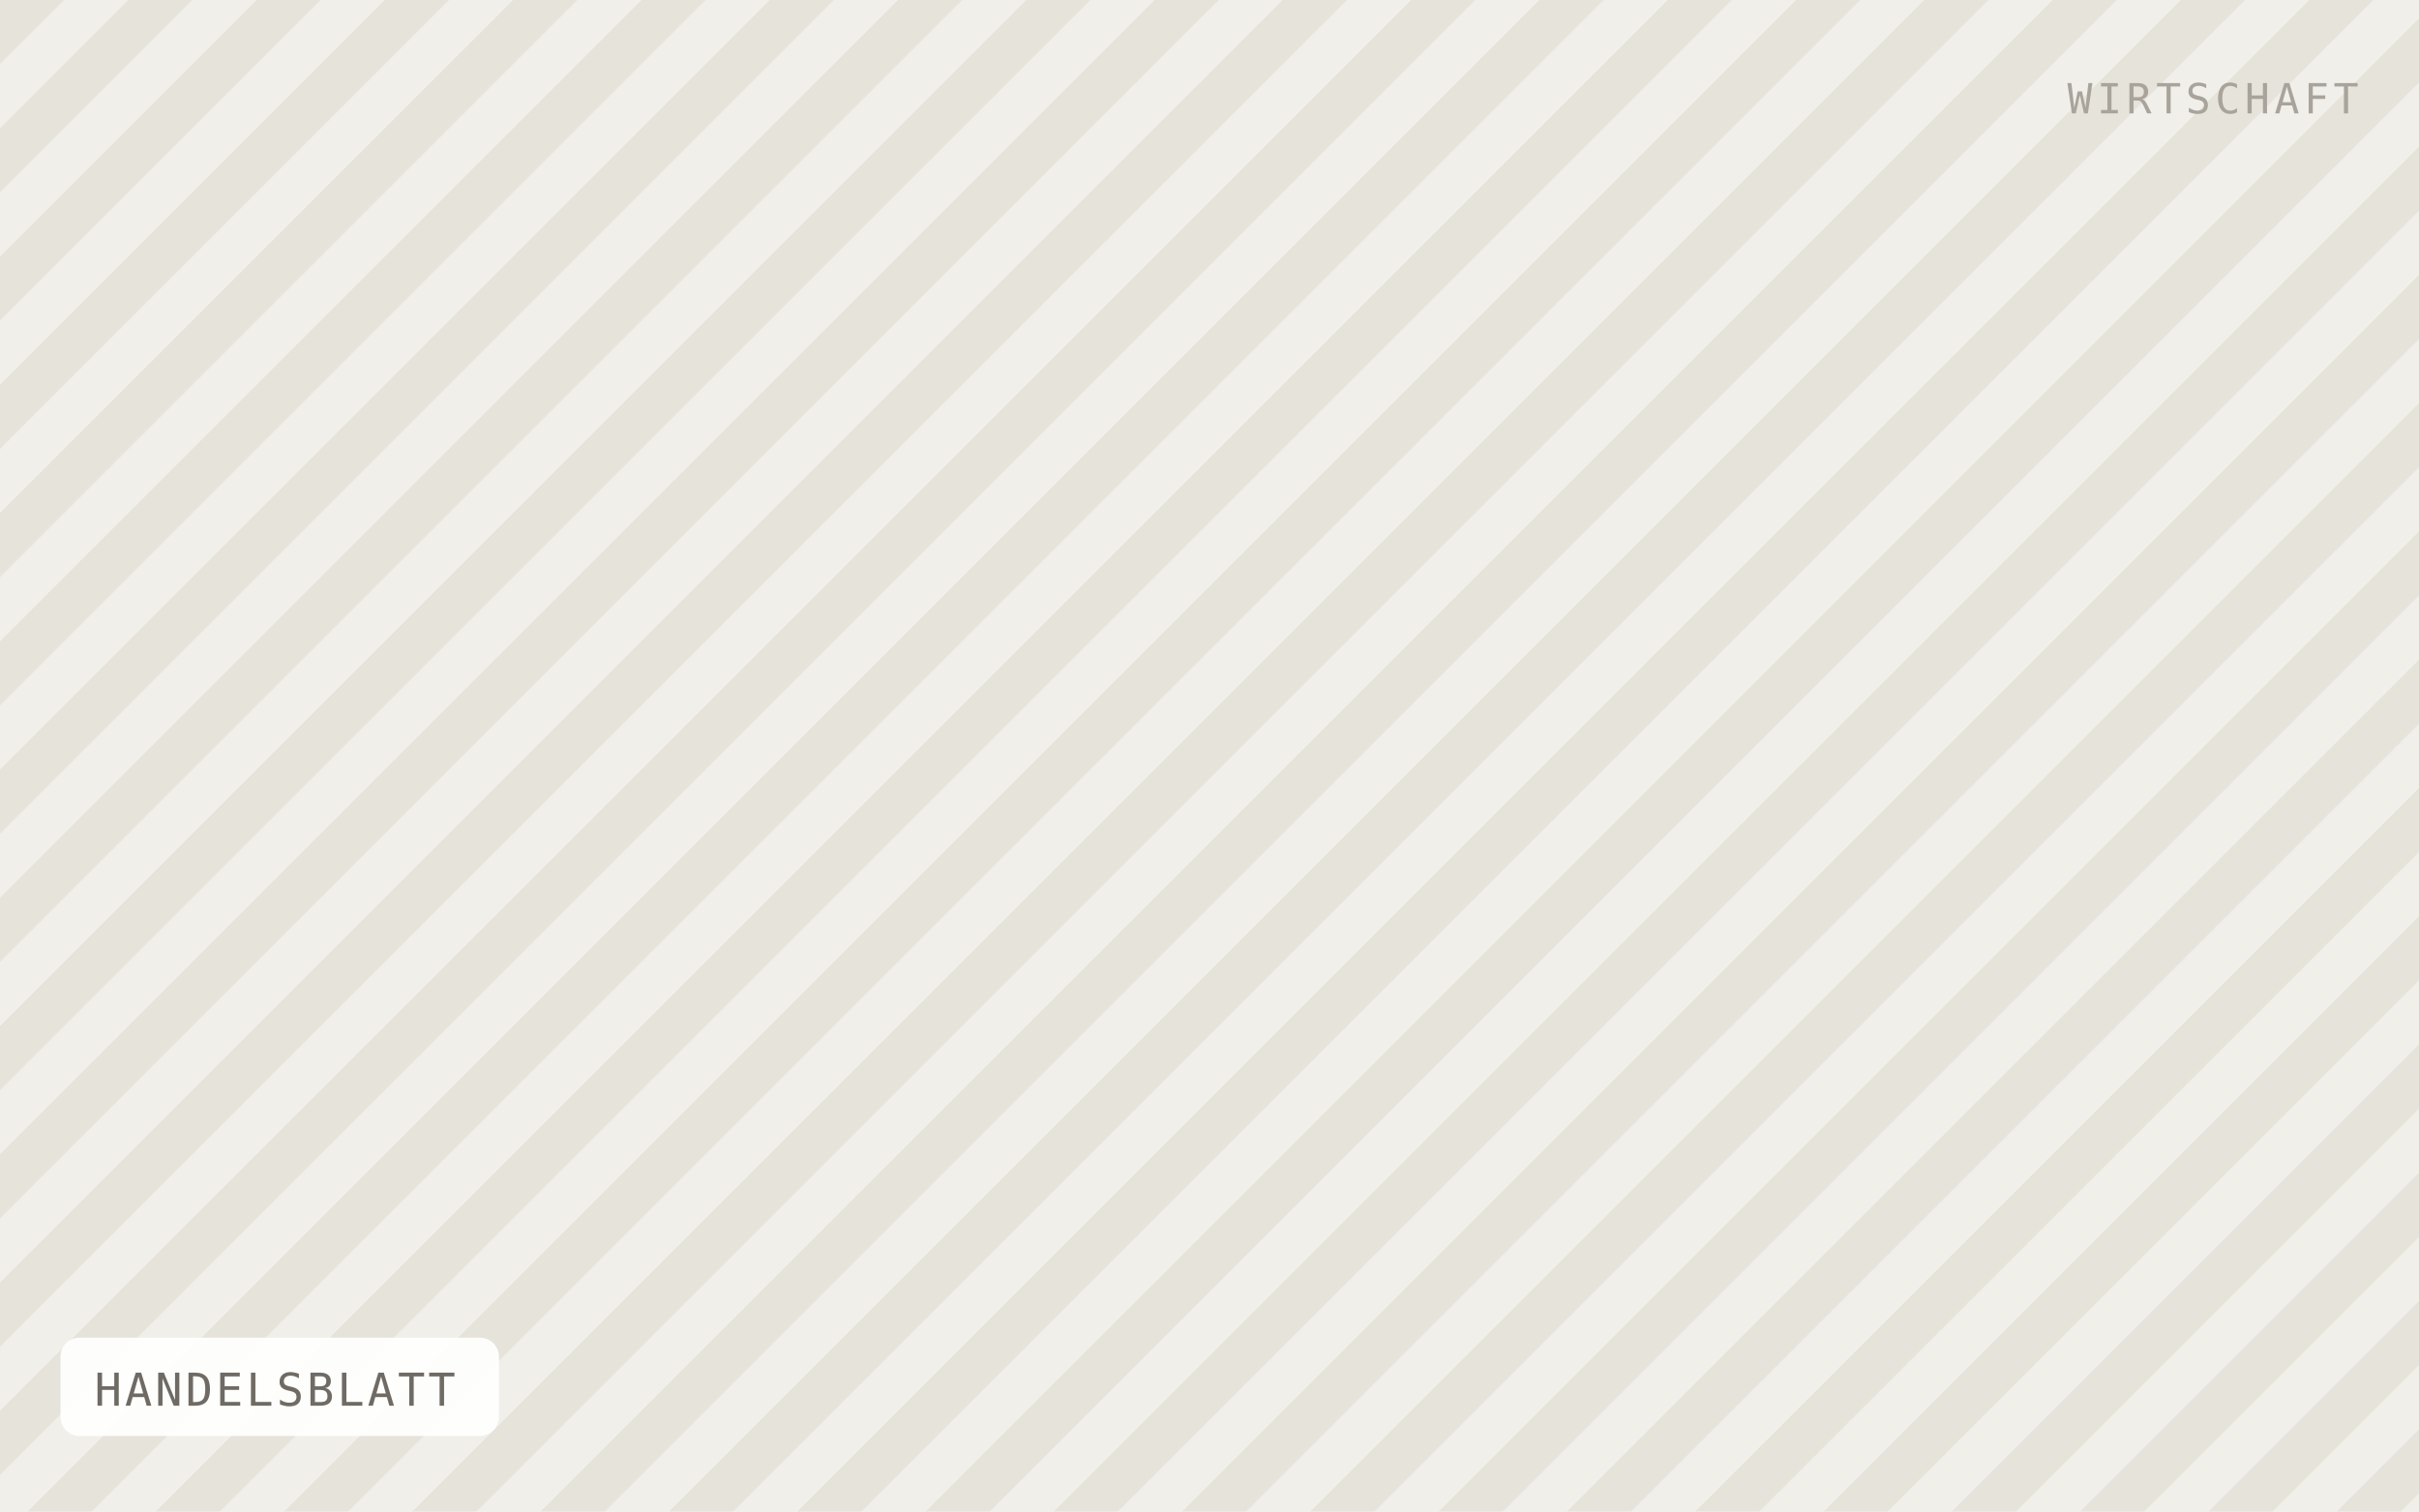
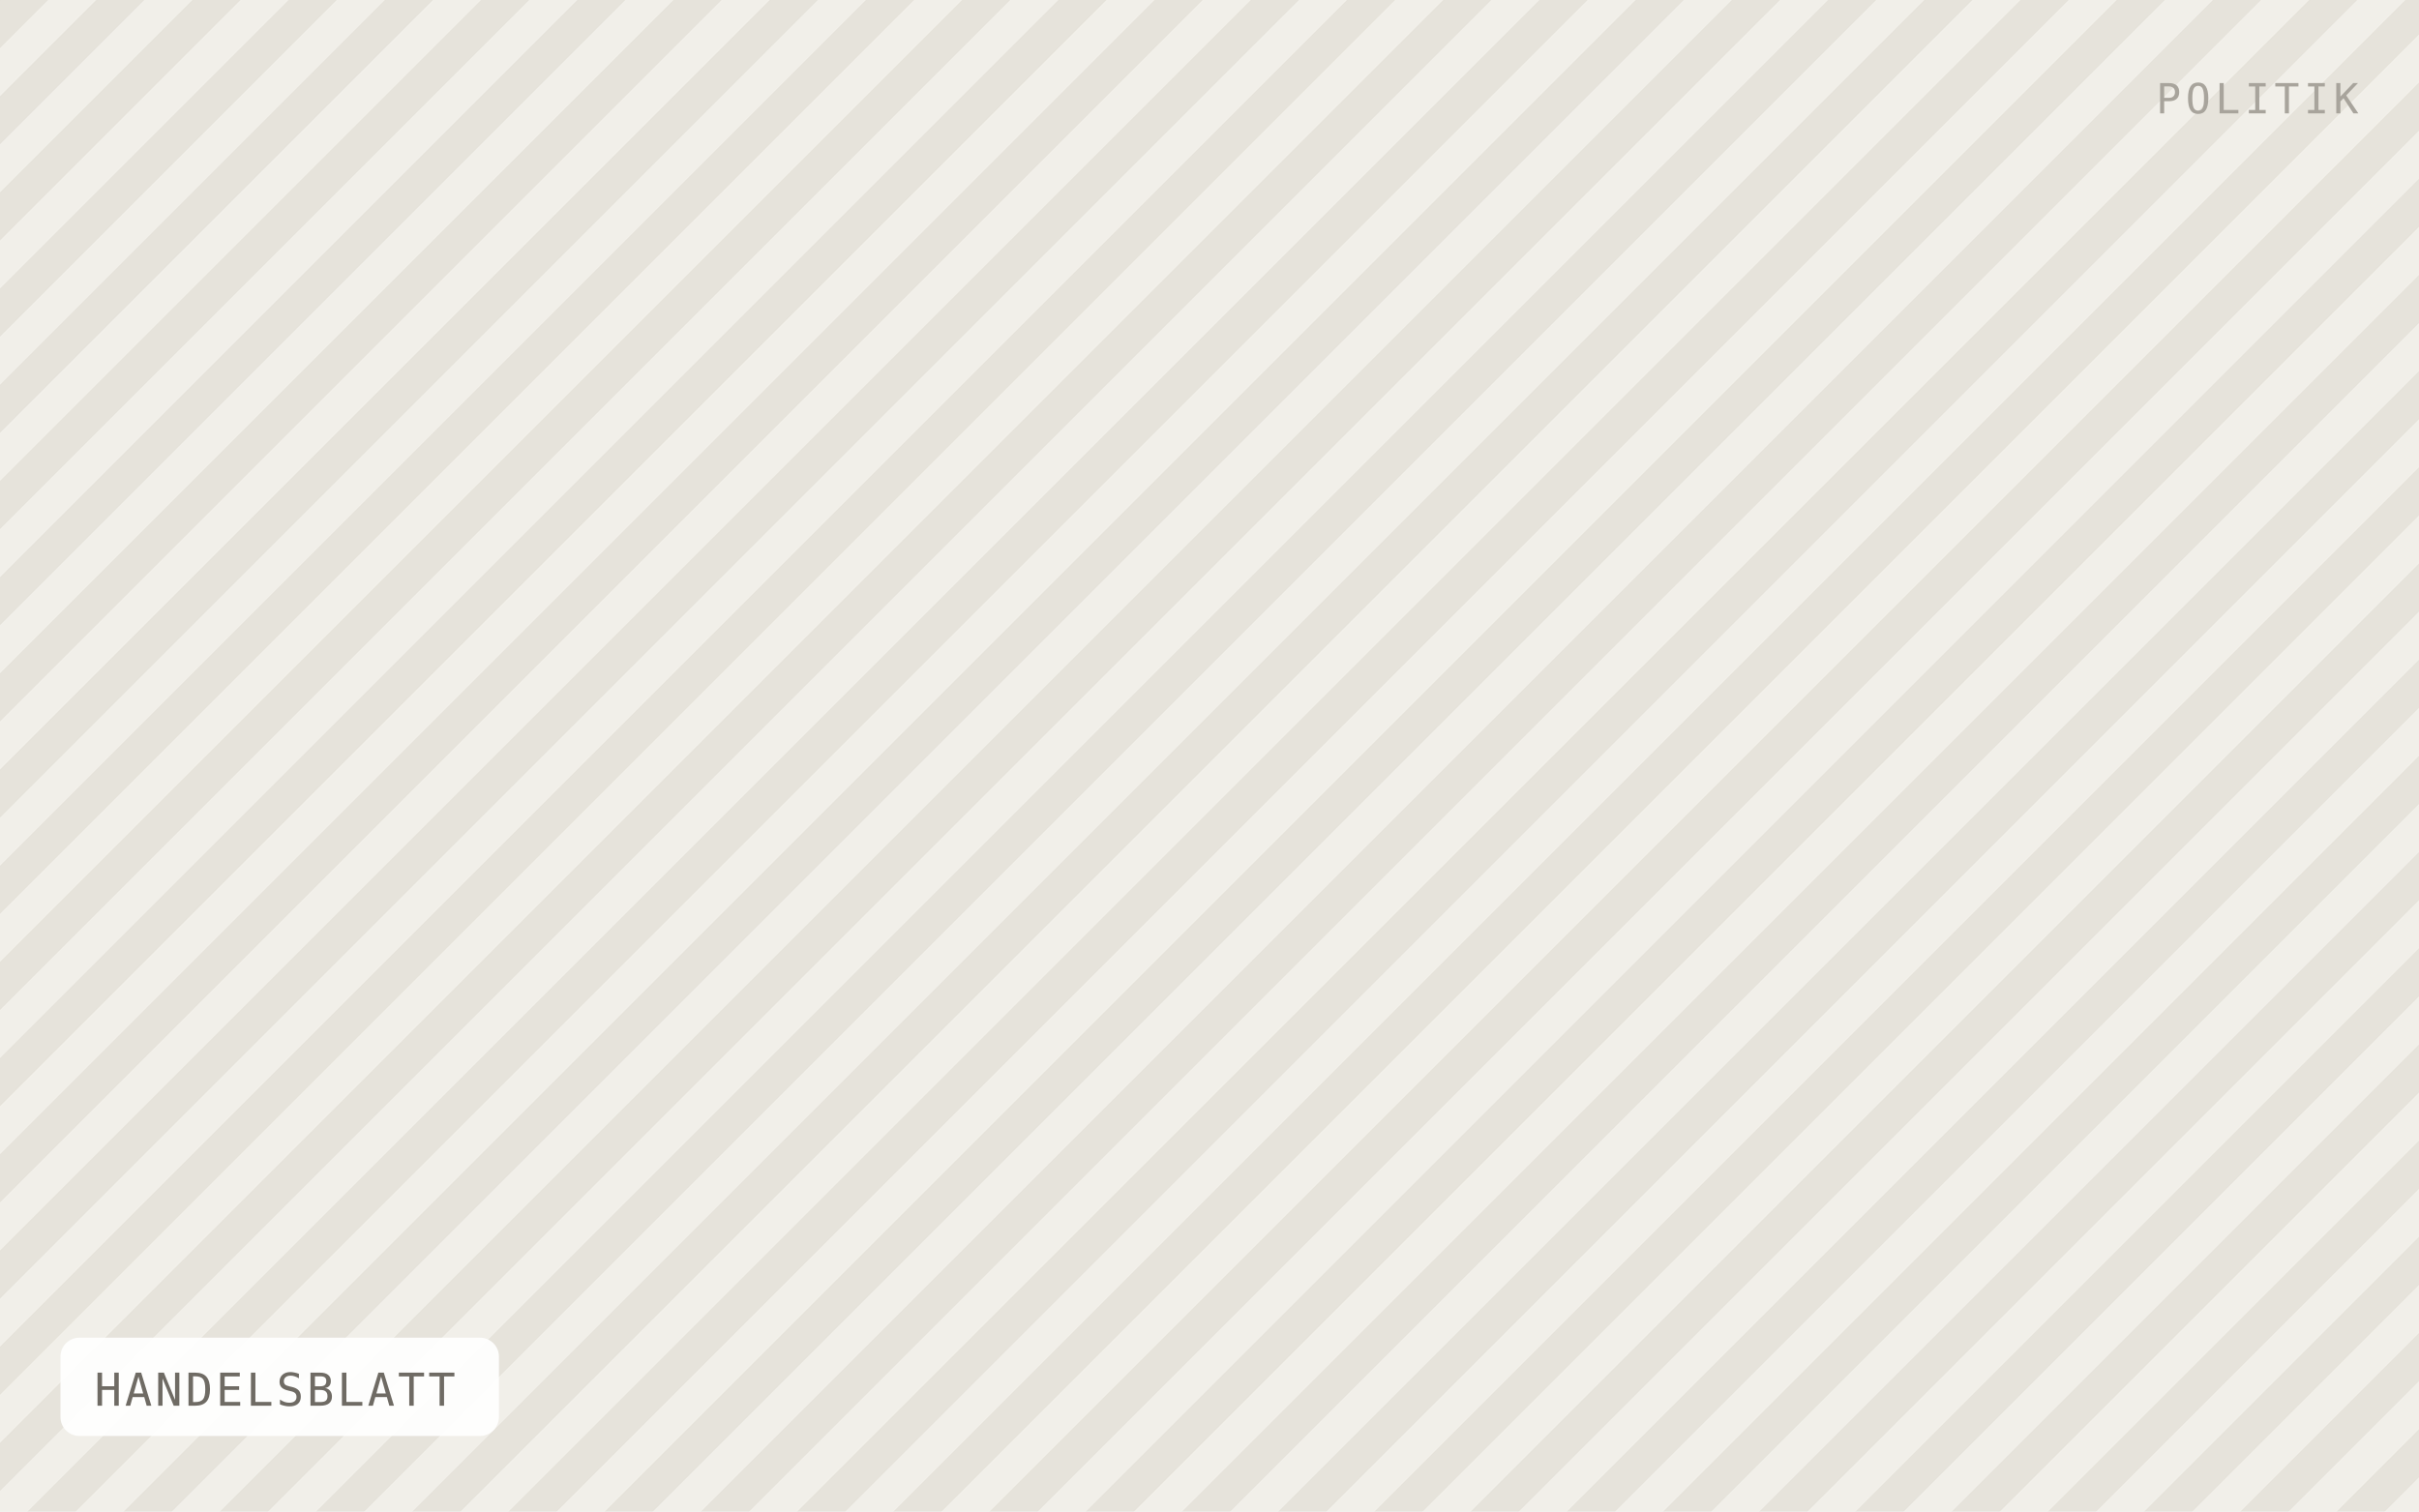
<svg xmlns="http://www.w3.org/2000/svg" viewBox="0 0 640 400" width="640" height="400" role="img" aria-label="HANDELSBLATT">
  <defs>
-     <pattern id="h" width="24" height="24" patternTransform="rotate(45)" patternUnits="userSpaceOnUse">
-       <rect width="24" height="24" fill="#f1efe9" />
-       <rect width="12" height="24" fill="#e6e3db" />
+     <pattern id="h" width="18" height="18" patternTransform="rotate(45)" patternUnits="userSpaceOnUse">
+       <rect width="18" height="18" fill="#f1efe9" />
+       <rect width="9" height="18" fill="#e6e3db" />
    </pattern>
  </defs>
  <rect width="640" height="400" fill="url(#h)" />
  <rect x="16" y="354" width="116" height="26" rx="5" fill="#ffffff" fill-opacity="0.92" />
  <text x="25" y="372" font-family="IBM Plex Mono, Menlo, monospace" font-size="12" letter-spacing="0.8" fill="#6f6b64">HANDELSBLATT</text>
-   <text x="624" y="30" text-anchor="end" font-family="IBM Plex Mono, Menlo, monospace" font-size="11" letter-spacing="1.2" fill="#a8a49c">WIRTSCHAFT</text>
+   <text x="624" y="30" text-anchor="end" font-family="IBM Plex Mono, Menlo, monospace" font-size="11" letter-spacing="1.2" fill="#a8a49c">POLITIK</text>
</svg>
